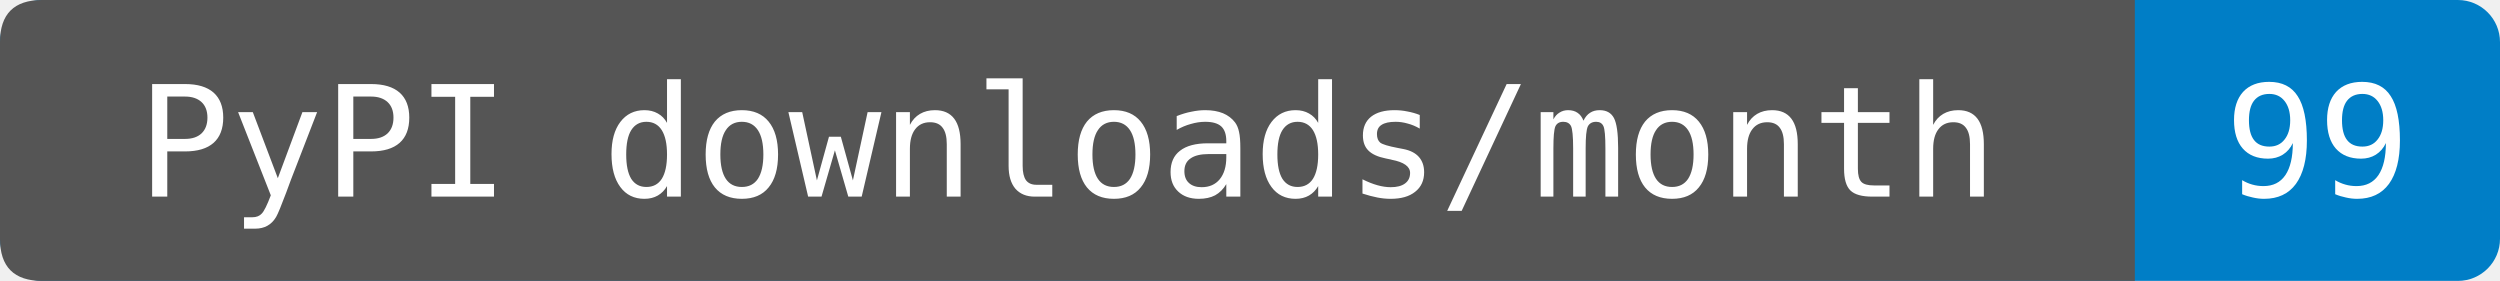
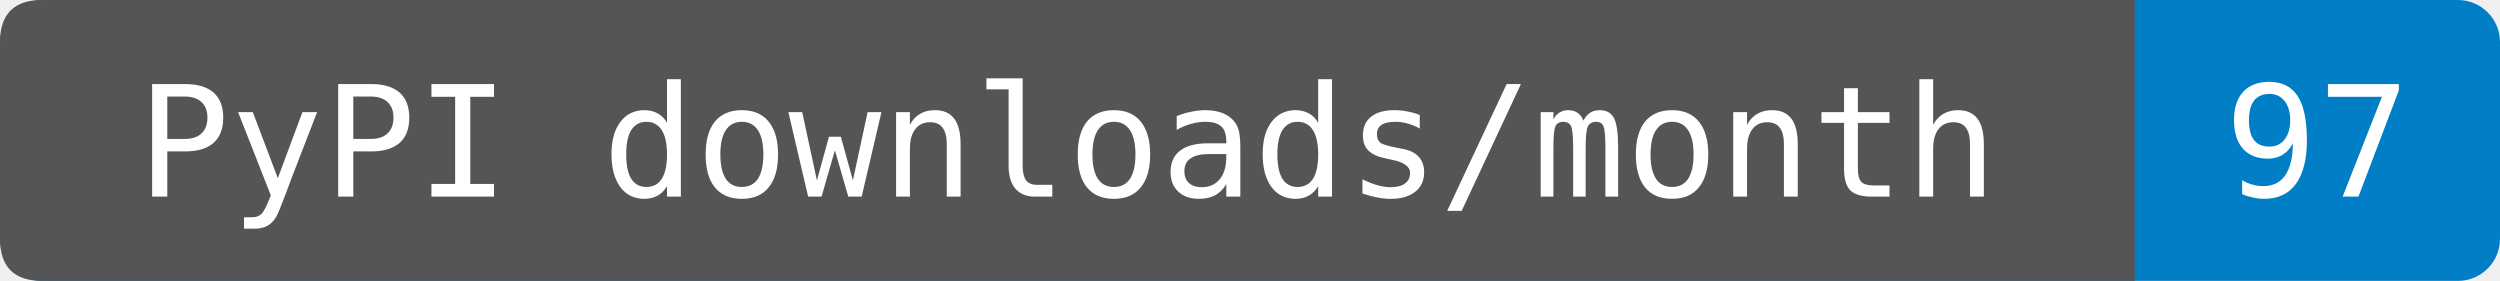
- <svg xmlns="http://www.w3.org/2000/svg" width="178" height="20" role="img" aria-label="PyPI downloads/month: 99. Sum of PyPIStats daily records fetched 2026-09-29T14:06:44.560043+00:00, 2026-08-30 through 2026-09-28. Cutoff inferred from the source's normal previous-UTC-day update schedule; upstream reporting delays are not detectable from sparse rows. Zero-download dates are omitted by this endpoint. Known mirrors excluded; repeats and automation included.">
+ <svg xmlns="http://www.w3.org/2000/svg" width="178" height="20" role="img" aria-label="PyPI downloads/month: 97. Source-reported last-month total fetched 2026-09-29T23:00:00.759838+00:00. Exact period dates are not provided. Known mirrors excluded; repeats and automation included.">
  <rect width="178" height="20" rx="3" fill="#007ec6" />
  <path d="M3 0H152V20H3Q0 20 0 17V3Q0 0 3 0" fill="#555" />
  <g fill="#fff" text-anchor="middle" font-family="DejaVu Sans Mono,monospace" font-size="11">
    <text x="76" y="14">PyPI downloads/month</text>
-     <text x="165" y="14">99</text>
+     <text x="165" y="14">97</text>
  </g>
</svg>
